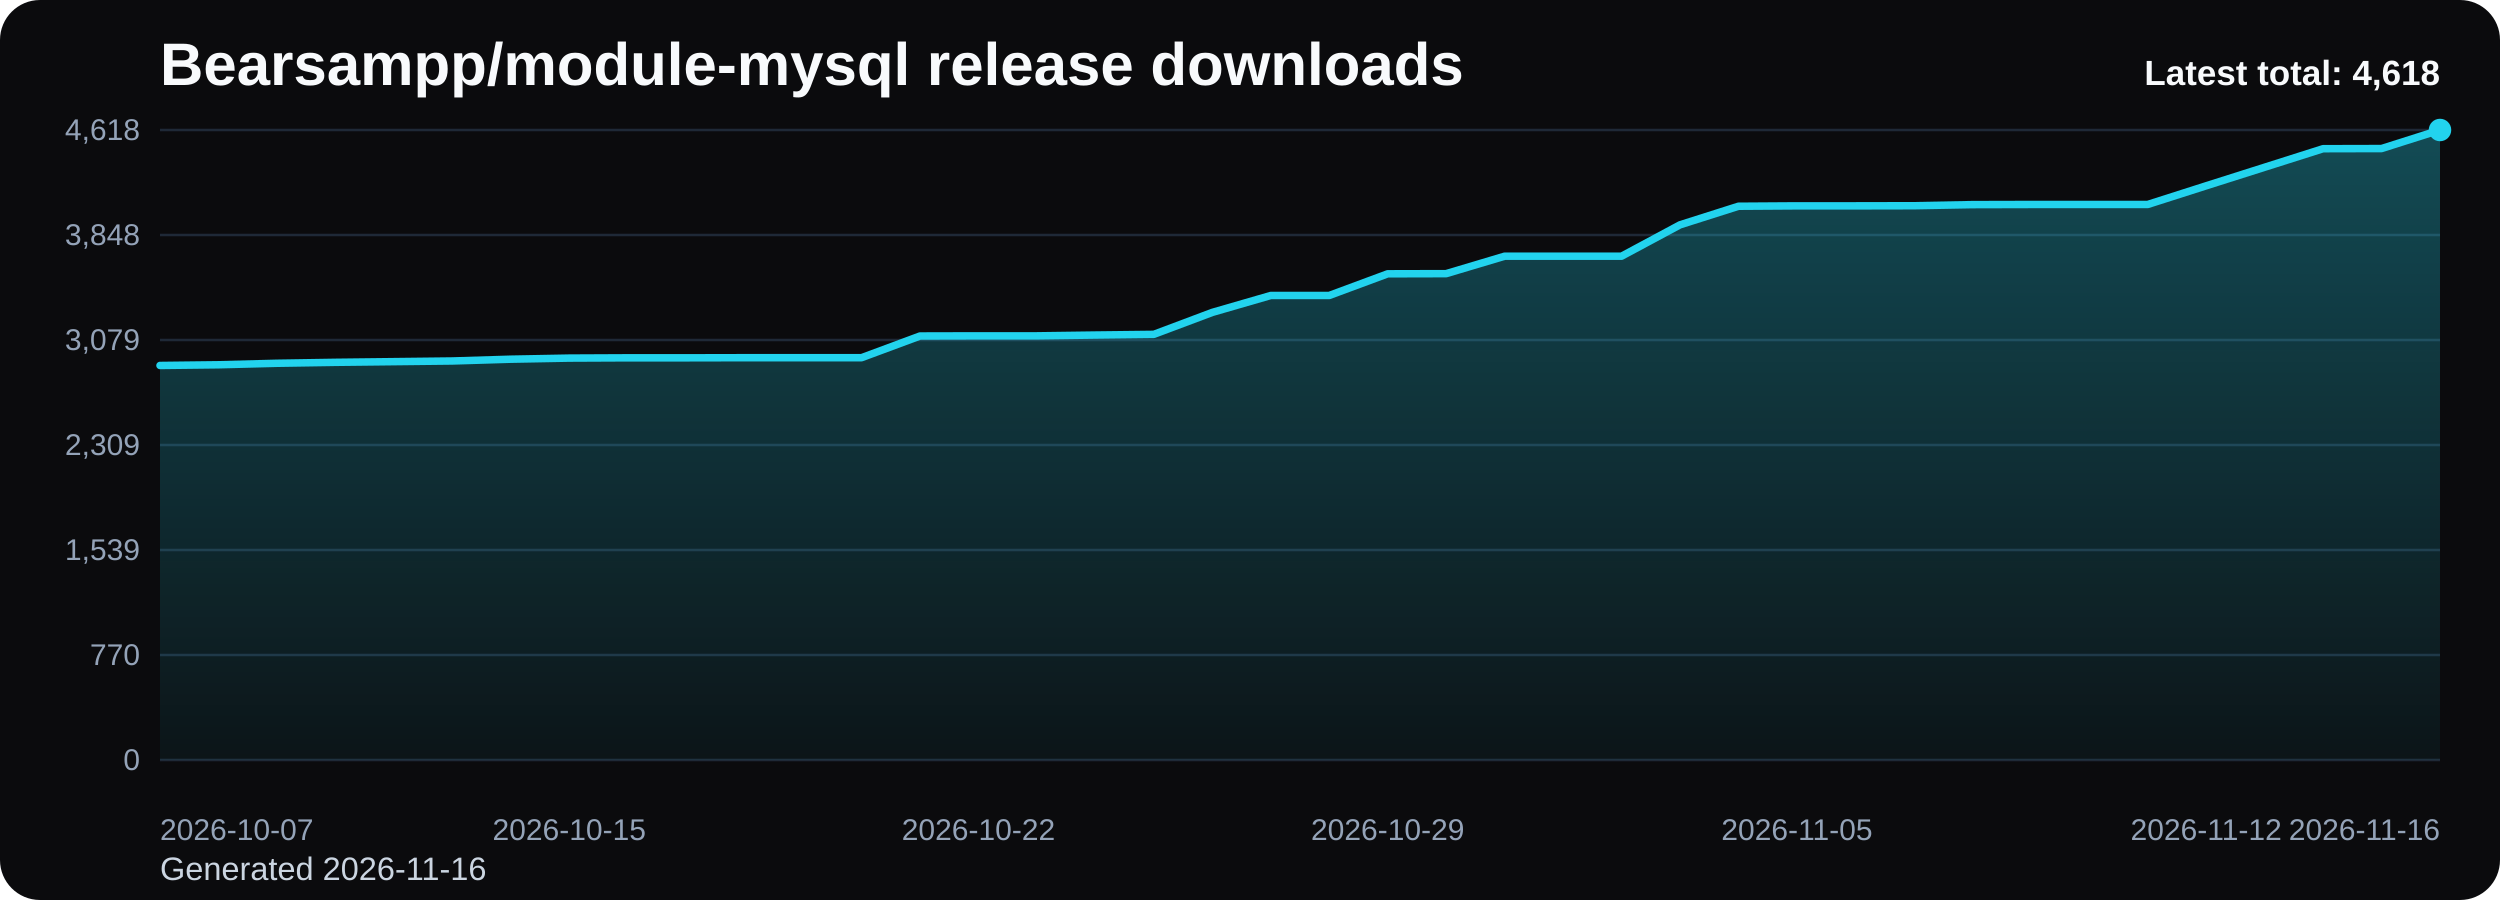
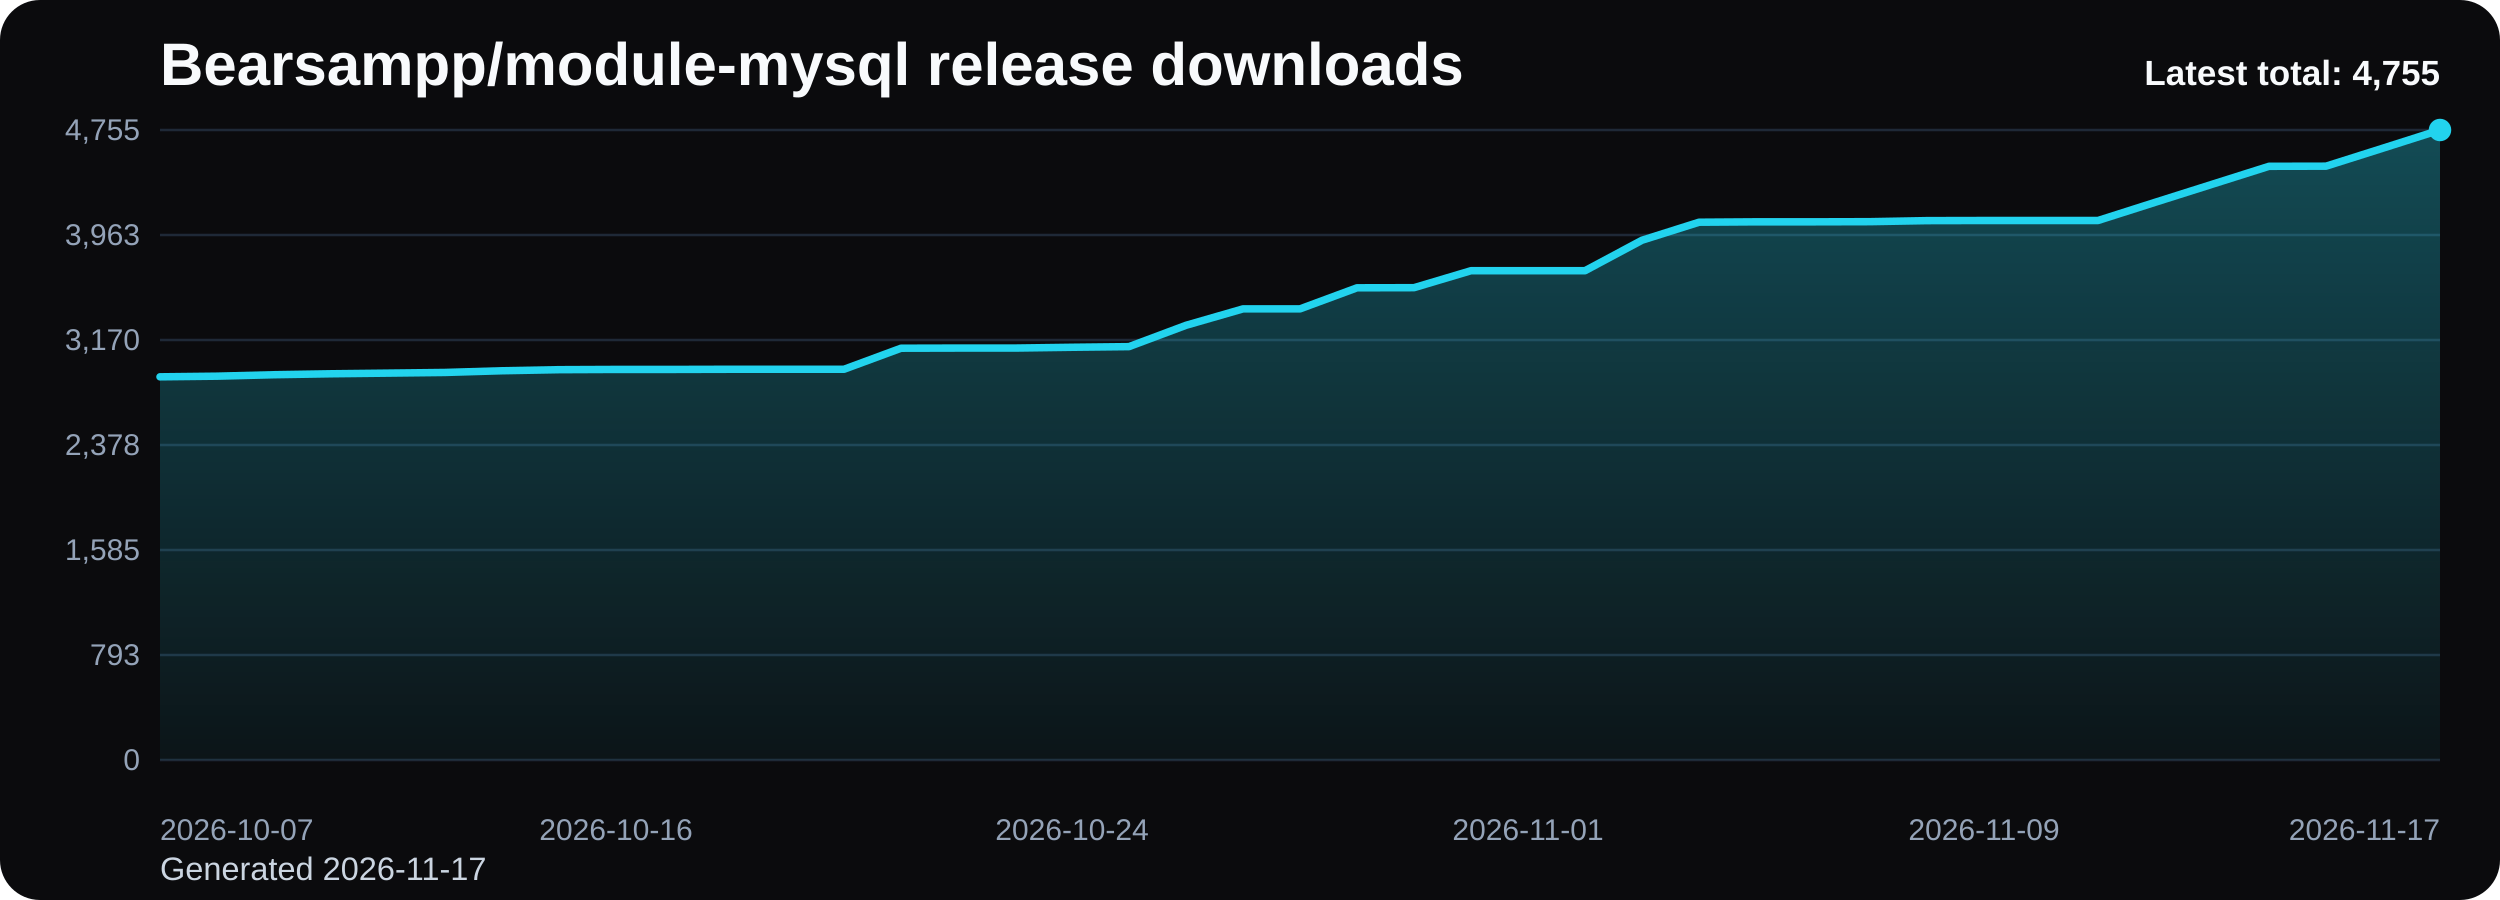
<svg xmlns="http://www.w3.org/2000/svg" viewBox="0 0 1000 360" role="img" aria-label="Bearsampp/module-mysql release downloads chart">
  <defs>
    <linearGradient id="fill-total-trend-black" x1="0" y1="0" x2="0" y2="1">
      <stop offset="0%" stop-color="#22d3ee" stop-opacity="0.32" />
      <stop offset="100%" stop-color="#22d3ee" stop-opacity="0.05" />
    </linearGradient>
    <style>
      .bg { fill: #0b0b0d; }
      .title { font: 700 24px Arial, sans-serif; fill: #f8fafc; }
      .sub { font: 400 13px Arial, sans-serif; fill: #cbd5e1; }
      .grid { stroke: #1f2937; stroke-width: 1; }
      .axis { font: 400 12px Arial, sans-serif; fill: #94a3b8; }
      .line { fill: none; stroke: #22d3ee; stroke-width: 3; stroke-linecap: round; stroke-linejoin: round; }
      .dot { fill: #22d3ee; }
      .value { font: 600 11px Arial, sans-serif; fill: #cbd5e1; }
      .latest { font: 700 14px Arial, sans-serif; fill: #f8fafc; }
    </style>
  </defs>
  <rect class="bg" x="0" y="0" width="1000" height="360" rx="16" />
  <text class="title" x="64" y="34">Bearsampp/module-mysql release downloads</text>
-   <text class="sub" x="64" y="352">Generated 2026-11-16</text>
+   <text class="sub" x="64" y="352">Generated 2026-11-17</text>
  <line x1="64" y1="52.00" x2="976" y2="52.00" class="grid" />
-   <text x="56" y="56.00" text-anchor="end" class="axis">4,618</text>
+   <text x="56" y="56.00" text-anchor="end" class="axis">4,755</text>
  <line x1="64" y1="94.00" x2="976" y2="94.00" class="grid" />
-   <text x="56" y="98.00" text-anchor="end" class="axis">3,848</text>
+   <text x="56" y="98.00" text-anchor="end" class="axis">3,963</text>
  <line x1="64" y1="136.00" x2="976" y2="136.00" class="grid" />
-   <text x="56" y="140.00" text-anchor="end" class="axis">3,079</text>
+   <text x="56" y="140.00" text-anchor="end" class="axis">3,170</text>
  <line x1="64" y1="178.00" x2="976" y2="178.00" class="grid" />
-   <text x="56" y="182.00" text-anchor="end" class="axis">2,309</text>
+   <text x="56" y="182.00" text-anchor="end" class="axis">2,378</text>
  <line x1="64" y1="220.00" x2="976" y2="220.00" class="grid" />
-   <text x="56" y="224.00" text-anchor="end" class="axis">1,539</text>
+   <text x="56" y="224.00" text-anchor="end" class="axis">1,585</text>
  <line x1="64" y1="262.00" x2="976" y2="262.00" class="grid" />
-   <text x="56" y="266.00" text-anchor="end" class="axis">770</text>
+   <text x="56" y="266.00" text-anchor="end" class="axis">793</text>
  <line x1="64" y1="304.00" x2="976" y2="304.00" class="grid" />
  <text x="56" y="308.00" text-anchor="end" class="axis">0</text>
-   <path d="M 64.00 304 L 64.00 146.19 L 87.38 145.91 L 110.77 145.31 L 134.15 144.93 L 157.54 144.66 L 180.92 144.39 L 204.31 143.68 L 227.69 143.24 L 251.08 143.13 L 274.46 143.13 L 297.85 143.08 L 321.23 143.08 L 344.62 143.08 L 368.00 134.40 L 391.38 134.34 L 414.77 134.34 L 438.15 134.02 L 461.54 133.74 L 484.92 124.96 L 508.31 118.19 L 531.69 118.19 L 555.08 109.52 L 578.46 109.46 L 601.85 102.48 L 625.23 102.48 L 648.62 102.48 L 672.00 89.93 L 695.38 82.50 L 718.77 82.34 L 742.15 82.34 L 765.54 82.29 L 788.92 81.85 L 812.31 81.79 L 835.69 81.79 L 859.08 81.79 L 882.46 74.32 L 905.85 66.90 L 929.23 59.48 L 952.62 59.42 L 976.00 52.00 L 976.00 304 Z" fill="url(#fill-total-trend-black)" />
-   <polyline class="line" points="64.00,146.19 87.38,145.91 110.77,145.31 134.15,144.93 157.54,144.66 180.92,144.39 204.31,143.68 227.69,143.24 251.08,143.13 274.46,143.13 297.85,143.08 321.23,143.08 344.62,143.08 368.00,134.40 391.38,134.34 414.77,134.34 438.15,134.02 461.54,133.74 484.92,124.96 508.31,118.19 531.69,118.19 555.08,109.52 578.46,109.46 601.85,102.48 625.23,102.48 648.62,102.48 672.00,89.93 695.38,82.50 718.77,82.34 742.15,82.34 765.54,82.29 788.92,81.85 812.31,81.79 835.69,81.79 859.08,81.79 882.46,74.32 905.85,66.90 929.23,59.48 952.62,59.42 976.00,52.00" />
+   <path d="M 64.00 304 L 64.00 150.73 L 86.80 150.47 L 109.60 149.89 L 132.40 149.51 L 155.20 149.25 L 178.00 148.98 L 200.80 148.30 L 223.60 147.87 L 246.40 147.77 L 269.20 147.77 L 292.00 147.71 L 314.80 147.71 L 337.60 147.71 L 360.40 139.29 L 383.20 139.23 L 406.00 139.23 L 428.80 138.91 L 451.60 138.65 L 474.40 130.12 L 497.20 123.55 L 520.00 123.55 L 542.80 115.12 L 565.60 115.07 L 588.40 108.28 L 611.20 108.28 L 634.00 108.28 L 656.80 96.09 L 679.60 88.89 L 702.40 88.73 L 725.20 88.73 L 748.00 88.67 L 770.80 88.25 L 793.60 88.20 L 816.40 88.20 L 839.20 88.20 L 862.00 80.94 L 884.80 73.73 L 907.60 66.52 L 930.40 66.47 L 953.20 59.26 L 976.00 52.00 L 976.00 304 Z" fill="url(#fill-total-trend-black)" />
+   <polyline class="line" points="64.00,150.73 86.80,150.47 109.60,149.89 132.40,149.51 155.20,149.25 178.00,148.98 200.80,148.30 223.60,147.87 246.40,147.77 269.20,147.77 292.00,147.71 314.80,147.71 337.60,147.71 360.40,139.29 383.20,139.23 406.00,139.23 428.80,138.91 451.60,138.65 474.40,130.12 497.20,123.55 520.00,123.55 542.80,115.12 565.60,115.07 588.40,108.28 611.20,108.28 634.00,108.28 656.80,96.09 679.60,88.89 702.40,88.73 725.20,88.73 748.00,88.67 770.80,88.25 793.60,88.20 816.40,88.20 839.20,88.20 862.00,80.94 884.80,73.73 907.60,66.52 930.40,66.47 953.20,59.26 976.00,52.00" />
  <circle class="dot" cx="976.00" cy="52.00" r="4.5" />
  <text class="axis" x="64.00" y="336" text-anchor="start">2026-10-07</text>
-   <text class="axis" x="227.69" y="336" text-anchor="middle">2026-10-15</text>
-   <text class="axis" x="391.38" y="336" text-anchor="middle">2026-10-22</text>
-   <text class="axis" x="555.08" y="336" text-anchor="middle">2026-10-29</text>
-   <text class="axis" x="718.77" y="336" text-anchor="middle">2026-11-05</text>
-   <text class="axis" x="882.46" y="336" text-anchor="middle">2026-11-12</text>
-   <text class="axis" x="976.00" y="336" text-anchor="end">2026-11-16</text>
-   <text class="latest" x="976" y="34" text-anchor="end">Latest total: 4,618</text>
+   <text class="axis" x="246.40" y="336" text-anchor="middle">2026-10-16</text>
+   <text class="axis" x="428.80" y="336" text-anchor="middle">2026-10-24</text>
+   <text class="axis" x="611.20" y="336" text-anchor="middle">2026-11-01</text>
+   <text class="axis" x="793.60" y="336" text-anchor="middle">2026-11-09</text>
+   <text class="axis" x="976.00" y="336" text-anchor="end">2026-11-17</text>
+   <text class="latest" x="976" y="34" text-anchor="end">Latest total: 4,755</text>
</svg>
